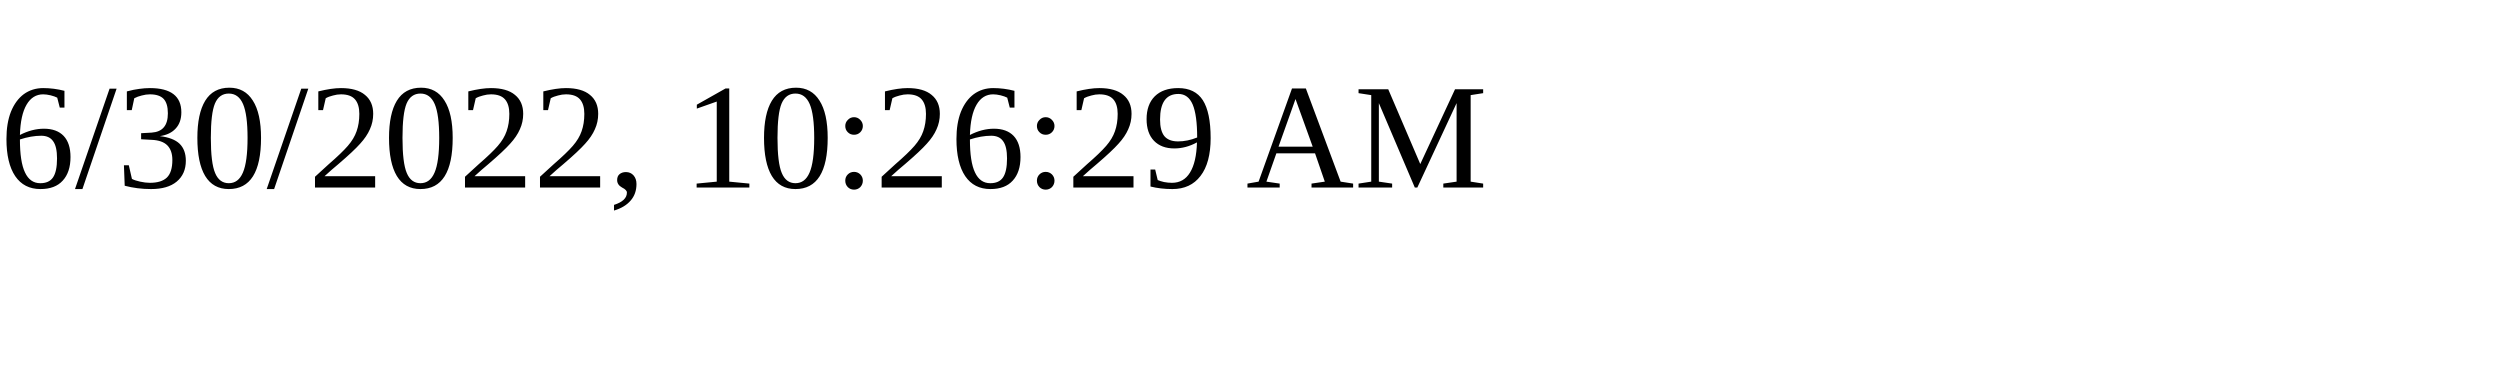
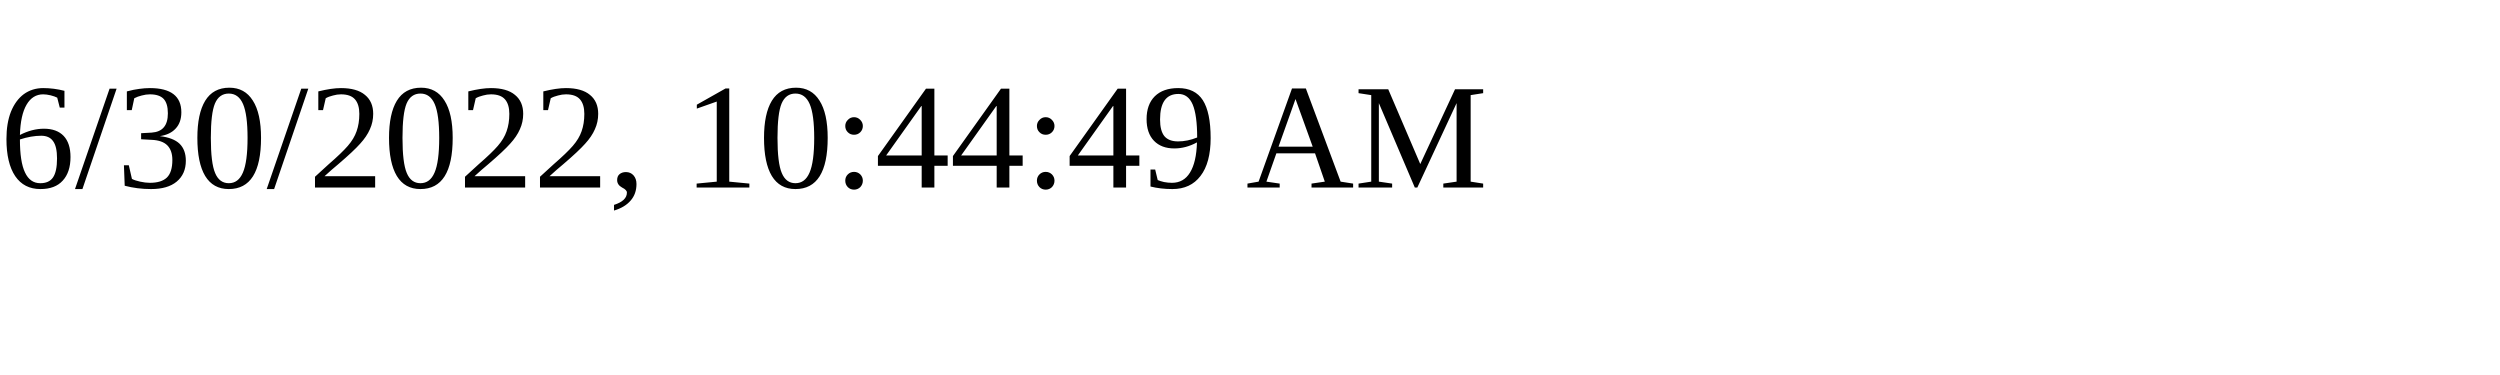
<svg xmlns="http://www.w3.org/2000/svg" height="30" width="200">
-   <text x="0" y="15">6/30/2022, 10:26:29 AM</text>
+   <text x="0" y="15">6/30/2022, 10:44:49 AM</text>
</svg>
